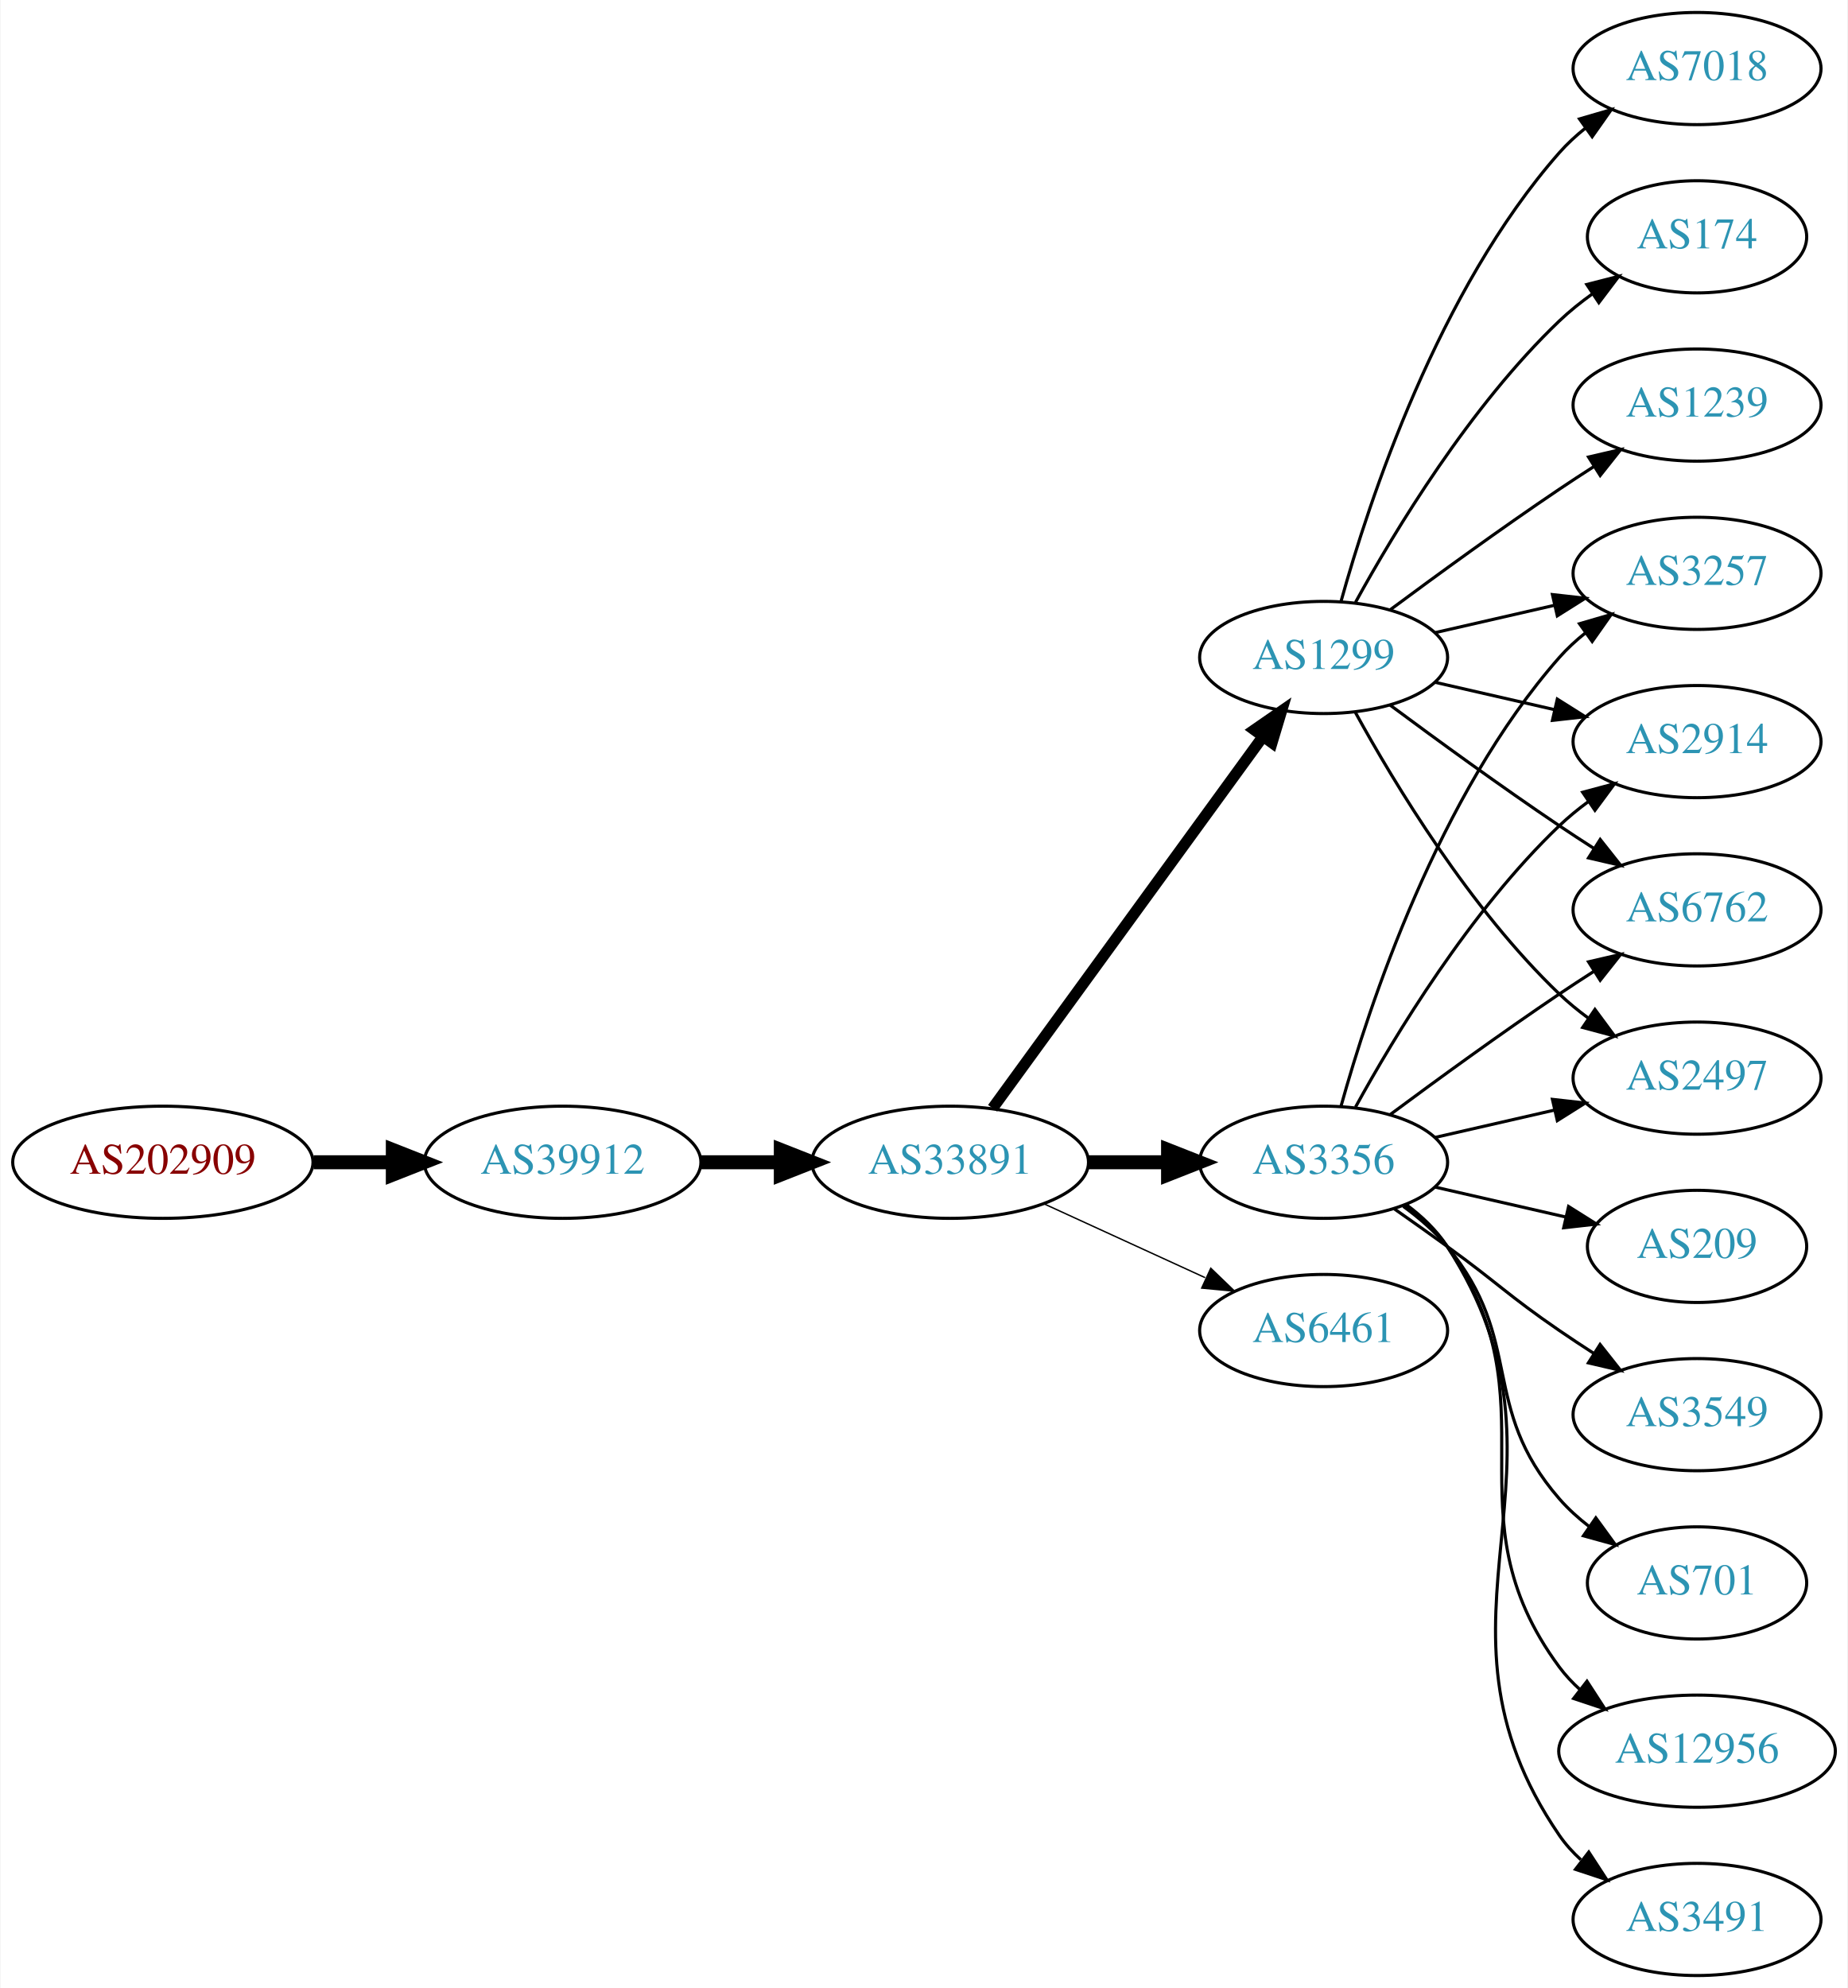
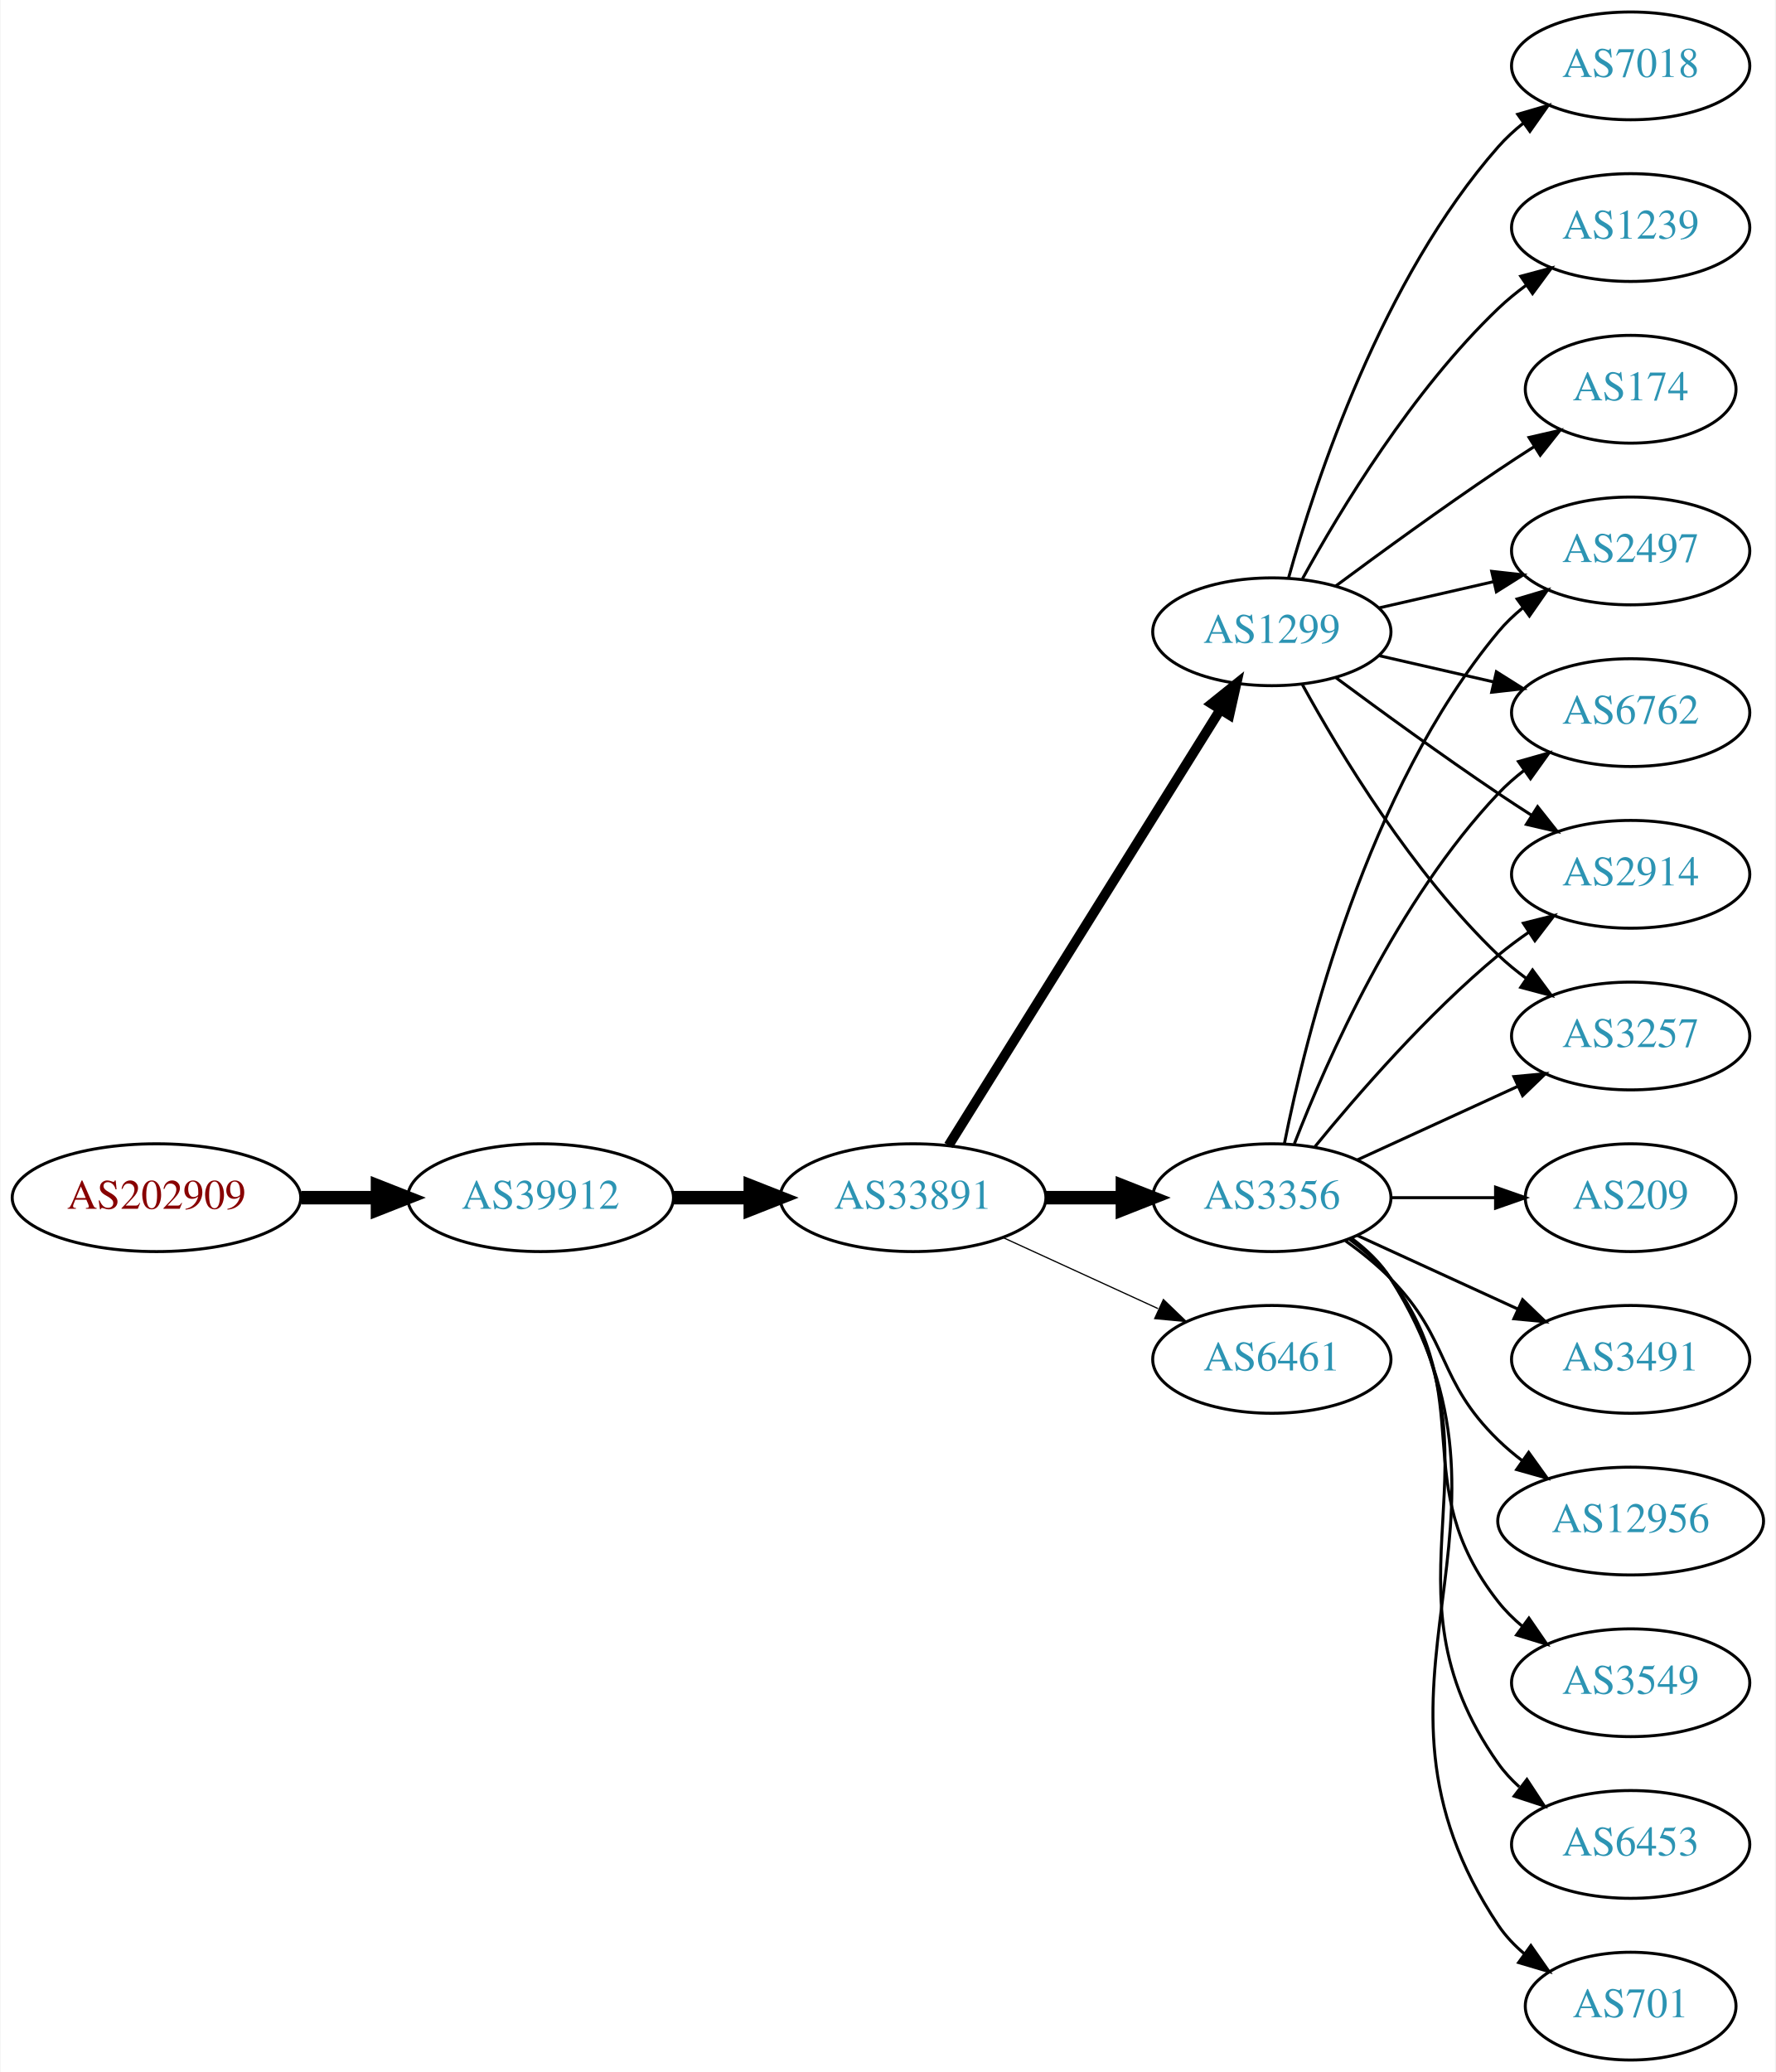
- <svg xmlns="http://www.w3.org/2000/svg" xmlns:xlink="http://www.w3.org/1999/xlink" width="593pt" height="638pt" viewBox="0.00 0.00 592.66 638.00">
-   <g id="graph0" class="graph" transform="scale(1 1) rotate(0) translate(4 634)">
-     <polygon fill="white" stroke="none" points="-4,4 -4,-634 588.661,-634 588.661,4 -4,4" />
+ <svg xmlns="http://www.w3.org/2000/svg" xmlns:xlink="http://www.w3.org/1999/xlink" width="593pt" height="692pt" viewBox="0.00 0.00 592.66 692.00">
+   <g id="graph0" class="graph" transform="scale(1 1) rotate(0) translate(4 688)">
+     <polygon fill="white" stroke="none" points="-4,4 -4,-688 588.661,-688 588.661,4 -4,4" />
    <g id="node1" class="node">
      <g id="a_node1">
        <a xlink:href="/asn/202909" xlink:title="AS202909 ~ TELETRONIC-AS [AT]">
-           <ellipse fill="#ffffff" stroke="black" cx="48.096" cy="-261" rx="48.192" ry="18" />
-           <text text-anchor="middle" x="48.096" y="-257.3" font-family="Times,serif" font-size="14.00" fill="#880000">AS202909</text>
+           <ellipse fill="#ffffff" stroke="black" cx="48.096" cy="-288" rx="48.192" ry="18" />
+           <text text-anchor="middle" x="48.096" y="-284.3" font-family="Times,serif" font-size="14.00" fill="#880000">AS202909</text>
        </a>
      </g>
    </g>
    <g id="node2" class="node">
      <g id="a_node2">
        <a xlink:href="/asn/39912" xlink:title="AS39912 ~ oja.at GmbH [AT]">
-           <ellipse fill="#ffffff" stroke="black" cx="176.388" cy="-261" rx="44.393" ry="18" />
-           <text text-anchor="middle" x="176.388" y="-257.3" font-family="Times,serif" font-size="14.00" fill="#2c94b3">AS39912</text>
+           <ellipse fill="#ffffff" stroke="black" cx="176.388" cy="-288" rx="44.393" ry="18" />
+           <text text-anchor="middle" x="176.388" y="-284.3" font-family="Times,serif" font-size="14.00" fill="#2c94b3">AS39912</text>
        </a>
      </g>
    </g>
    <g id="edge1" class="edge">
-       <path fill="none" stroke="black" stroke-width="4.5" d="M96.481,-261C104.742,-261 113.386,-261 121.799,-261" />
-       <polygon fill="black" stroke="black" stroke-width="4.5" points="121.904,-264.938 131.904,-261 121.904,-257.063 121.904,-264.938" />
+       <path fill="none" stroke="black" stroke-width="4.5" d="M96.481,-288C104.742,-288 113.386,-288 121.799,-288" />
+       <polygon fill="black" stroke="black" stroke-width="4.5" points="121.904,-291.938 131.904,-288 121.904,-284.063 121.904,-291.938" />
    </g>
    <g id="node3" class="node">
      <g id="a_node3">
        <a xlink:href="/asn/33891" xlink:title="AS33891 ~ CORE-BACKBONE GMBH GLOBAL NETWORK [DE]">
-           <ellipse fill="#ffffff" stroke="black" cx="300.78" cy="-261" rx="44.393" ry="18" />
-           <text text-anchor="middle" x="300.78" y="-257.3" font-family="Times,serif" font-size="14.00" fill="#2c94b3">AS33891</text>
+           <ellipse fill="#ffffff" stroke="black" cx="300.78" cy="-288" rx="44.393" ry="18" />
+           <text text-anchor="middle" x="300.78" y="-284.3" font-family="Times,serif" font-size="14.00" fill="#2c94b3">AS33891</text>
        </a>
      </g>
    </g>
    <g id="edge2" class="edge">
-       <path fill="none" stroke="black" stroke-width="4.5" d="M220.883,-261C229.089,-261 237.761,-261 246.233,-261" />
-       <polygon fill="black" stroke="black" stroke-width="4.5" points="246.424,-264.938 256.424,-261 246.424,-257.063 246.424,-264.938" />
+       <path fill="none" stroke="black" stroke-width="4.5" d="M220.883,-288C229.089,-288 237.761,-288 246.233,-288" />
+       <polygon fill="black" stroke="black" stroke-width="4.5" points="246.424,-291.938 256.424,-288 246.424,-284.063 246.424,-291.938" />
    </g>
    <g id="node4" class="node">
      <g id="a_node4">
        <a xlink:href="/asn/3356" xlink:title="AS3356 ~ Level 3 Parent, LLC [US]">
-           <ellipse fill="#ffffff" stroke="black" cx="420.622" cy="-261" rx="39.794" ry="18" />
-           <text text-anchor="middle" x="420.622" y="-257.3" font-family="Times,serif" font-size="14.00" fill="#2c94b3">AS3356</text>
+           <ellipse fill="#ffffff" stroke="black" cx="420.622" cy="-288" rx="39.794" ry="18" />
+           <text text-anchor="middle" x="420.622" y="-284.3" font-family="Times,serif" font-size="14.00" fill="#2c94b3">AS3356</text>
        </a>
      </g>
    </g>
    <g id="edge3" class="edge">
-       <path fill="none" stroke="black" stroke-width="4.5" d="M344.991,-261C353.303,-261 362.066,-261 370.548,-261" />
-       <polygon fill="black" stroke="black" stroke-width="4.5" points="370.707,-264.938 380.707,-261 370.707,-257.063 370.707,-264.938" />
+       <path fill="none" stroke="black" stroke-width="4.5" d="M344.991,-288C353.303,-288 362.066,-288 370.548,-288" />
+       <polygon fill="black" stroke="black" stroke-width="4.5" points="370.707,-291.938 380.707,-288 370.707,-284.063 370.707,-291.938" />
    </g>
    <g id="node5" class="node">
      <g id="a_node5">
        <a xlink:href="/asn/1299" xlink:title="AS1299 ~ Telia Carrier [EU]">
-           <ellipse fill="#ffffff" stroke="black" cx="420.622" cy="-423" rx="39.794" ry="18" />
-           <text text-anchor="middle" x="420.622" y="-419.3" font-family="Times,serif" font-size="14.00" fill="#2c94b3">AS1299</text>
+           <ellipse fill="#ffffff" stroke="black" cx="420.622" cy="-477" rx="39.794" ry="18" />
+           <text text-anchor="middle" x="420.622" y="-473.3" font-family="Times,serif" font-size="14.00" fill="#2c94b3">AS1299</text>
        </a>
      </g>
    </g>
    <g id="edge4" class="edge">
-       <path fill="none" stroke="black" stroke-width="3.6" d="M314.391,-278.337C335.212,-306.96 376.874,-364.233 401.063,-397.486" />
-       <polygon fill="black" stroke="black" stroke-width="3.6" points="398.389,-399.76 407.102,-405.788 404.05,-395.642 398.389,-399.76" />
+       <path fill="none" stroke="black" stroke-width="3.273" d="M312.655,-305.442C333.438,-338.775 378.899,-411.686 403.327,-450.866" />
+       <polygon fill="black" stroke="black" stroke-width="3.273" points="400.513,-452.966 408.773,-459.6 406.453,-449.263 400.513,-452.966" />
    </g>
    <g id="node6" class="node">
      <g id="a_node6">
        <a xlink:href="/asn/6461" xlink:title="AS6461 ~ Zayo Bandwidth [US]">
-           <ellipse fill="#ffffff" stroke="black" cx="420.622" cy="-207" rx="39.794" ry="18" />
-           <text text-anchor="middle" x="420.622" y="-203.3" font-family="Times,serif" font-size="14.00" fill="#2c94b3">AS6461</text>
+           <ellipse fill="#ffffff" stroke="black" cx="420.622" cy="-234" rx="39.794" ry="18" />
+           <text text-anchor="middle" x="420.622" y="-230.3" font-family="Times,serif" font-size="14.00" fill="#2c94b3">AS6461</text>
        </a>
      </g>
    </g>
    <g id="edge5" class="edge">
-       <path fill="none" stroke="black" stroke-width="0.45" d="M330.909,-247.652C346.521,-240.498 365.918,-231.609 382.59,-223.97" />
-       <polygon fill="black" stroke="black" stroke-width="0.45" points="384.409,-226.986 392.042,-219.638 381.493,-220.622 384.409,-226.986" />
+       <path fill="none" stroke="black" stroke-width="0.409" d="M330.909,-274.652C346.521,-267.498 365.918,-258.609 382.59,-250.97" />
+       <polygon fill="black" stroke="black" stroke-width="0.409" points="384.409,-253.986 392.042,-246.638 381.493,-247.622 384.409,-253.986" />
    </g>
    <g id="node7" class="node">
      <g id="a_node7">
        <a xlink:href="/asn/6762" xlink:title="AS6762 ~ TELECOM ITALIA SPARKLE S.p.A. [IT]">
-           <ellipse fill="#ffffff" stroke="black" cx="540.465" cy="-342" rx="39.794" ry="18" />
-           <text text-anchor="middle" x="540.465" y="-338.3" font-family="Times,serif" font-size="14.00" fill="#2c94b3">AS6762</text>
+           <ellipse fill="#ffffff" stroke="black" cx="540.465" cy="-450" rx="39.794" ry="18" />
+           <text text-anchor="middle" x="540.465" y="-446.3" font-family="Times,serif" font-size="14.00" fill="#2c94b3">AS6762</text>
        </a>
      </g>
    </g>
    <g id="edge6" class="edge">
-       <path fill="none" stroke="black" d="M441.953,-276.277C456.815,-287.304 477.559,-302.407 496.269,-315 499.818,-317.389 503.568,-319.839 507.317,-322.242" />
-       <polygon fill="black" stroke="black" points="505.643,-325.325 515.965,-327.712 509.385,-319.409 505.643,-325.325" />
+       <path fill="none" stroke="black" d="M428.145,-305.994C438.896,-333.728 462.553,-387.429 496.269,-423 498.854,-425.728 501.772,-428.294 504.84,-430.677" />
+       <polygon fill="black" stroke="black" points="502.994,-433.658 513.189,-436.543 507.019,-427.93 502.994,-433.658" />
    </g>
    <g id="node8" class="node">
      <g id="a_node8">
-         <a xlink:href="/asn/3549" xlink:title="AS3549 ~ Level 3 Parent, LLC [US]">
-           <ellipse fill="#ffffff" stroke="black" cx="540.465" cy="-180" rx="39.794" ry="18" />
-           <text text-anchor="middle" x="540.465" y="-176.3" font-family="Times,serif" font-size="14.00" fill="#2c94b3">AS3549</text>
-         </a>
-       </g>
-     </g>
-     <g id="edge7" class="edge">
-       <path fill="none" stroke="black" d="M443.379,-245.991C448.914,-242.121 454.833,-237.936 460.269,-234 476.469,-222.271 479.774,-218.311 496.269,-207 499.797,-204.581 503.534,-202.111 507.276,-199.698" />
-       <polygon fill="black" stroke="black" points="509.347,-202.528 515.916,-194.216 505.597,-196.618 509.347,-202.528" />
-     </g>
-     <g id="node9" class="node">
-       <g id="a_node9">
-         <a xlink:href="/asn/2497" xlink:title="AS2497 ~ Internet Initiative Japan Inc. [JP]">
-           <ellipse fill="#ffffff" stroke="black" cx="540.465" cy="-288" rx="39.794" ry="18" />
-           <text text-anchor="middle" x="540.465" y="-284.3" font-family="Times,serif" font-size="14.00" fill="#2c94b3">AS2497</text>
-         </a>
-       </g>
-     </g>
-     <g id="edge8" class="edge">
-       <path fill="none" stroke="black" d="M456.342,-268.955C468.341,-271.704 481.962,-274.825 494.655,-277.733" />
-       <polygon fill="black" stroke="black" points="494.057,-281.187 504.586,-280.009 495.621,-274.364 494.057,-281.187" />
-     </g>
-     <g id="node10" class="node">
-       <g id="a_node10">
-         <a xlink:href="/asn/3257" xlink:title="AS3257 ~ GTT [DE]">
-           <ellipse fill="#ffffff" stroke="black" cx="540.465" cy="-450" rx="39.794" ry="18" />
-           <text text-anchor="middle" x="540.465" y="-446.3" font-family="Times,serif" font-size="14.00" fill="#2c94b3">AS3257</text>
-         </a>
-       </g>
-     </g>
-     <g id="edge9" class="edge">
-       <path fill="none" stroke="black" d="M426.195,-278.946C435.101,-310.995 457.385,-378.842 496.269,-423 498.753,-425.821 501.602,-428.449 504.628,-430.871" />
-       <polygon fill="black" stroke="black" points="502.745,-433.828 512.917,-436.791 506.814,-428.131 502.745,-433.828" />
-     </g>
-     <g id="node11" class="node">
-       <g id="a_node11">
        <a xlink:href="/asn/2914" xlink:title="AS2914 ~ NTT America, Inc. [US]">
          <ellipse fill="#ffffff" stroke="black" cx="540.465" cy="-396" rx="39.794" ry="18" />
          <text text-anchor="middle" x="540.465" y="-392.3" font-family="Times,serif" font-size="14.00" fill="#2c94b3">AS2914</text>
        </a>
      </g>
    </g>
+     <g id="edge7" class="edge">
+       <path fill="none" stroke="black" d="M435.041,-305.065C449.156,-322.375 472.571,-349.345 496.269,-369 499.485,-371.668 502.986,-374.27 506.556,-376.741" />
+       <polygon fill="black" stroke="black" points="504.634,-379.666 514.912,-382.236 508.48,-373.817 504.634,-379.666" />
+     </g>
+     <g id="node9" class="node">
+       <g id="a_node9">
+         <a xlink:href="/asn/3549" xlink:title="AS3549 ~ Level 3 Parent, LLC [US]">
+           <ellipse fill="#ffffff" stroke="black" cx="540.465" cy="-126" rx="39.794" ry="18" />
+           <text text-anchor="middle" x="540.465" y="-122.3" font-family="Times,serif" font-size="14.00" fill="#2c94b3">AS3549</text>
+         </a>
+       </g>
+     </g>
+     <g id="edge8" class="edge">
+       <path fill="none" stroke="black" d="M446.553,-274.118C451.629,-270.389 456.547,-265.984 460.269,-261 490.54,-220.458 464.97,-192.754 496.269,-153 498.594,-150.047 501.337,-147.33 504.296,-144.853" />
+       <polygon fill="black" stroke="black" points="506.489,-147.585 512.493,-138.855 502.356,-141.936 506.489,-147.585" />
+     </g>
+     <g id="node10" class="node">
+       <g id="a_node10">
+         <a xlink:href="/asn/6453" xlink:title="AS6453 ~ TATA COMMUNICATIONS (AMERICA) INC [US]">
+           <ellipse fill="#ffffff" stroke="black" cx="540.465" cy="-72" rx="39.794" ry="18" />
+           <text text-anchor="middle" x="540.465" y="-68.3" font-family="Times,serif" font-size="14.00" fill="#2c94b3">AS6453</text>
+         </a>
+       </g>
+     </g>
+     <g id="edge9" class="edge">
+       <path fill="none" stroke="black" d="M446.941,-274.393C451.997,-270.649 456.809,-266.169 460.269,-261 501.293,-199.706 453.69,-159.225 496.269,-99 498.26,-96.184 500.647,-93.599 503.263,-91.24" />
+       <polygon fill="black" stroke="black" points="505.815,-93.694 511.631,-84.838 501.562,-88.135 505.815,-93.694" />
+     </g>
+     <g id="node11" class="node">
+       <g id="a_node11">
+         <a xlink:href="/asn/701" xlink:title="AS701 ~ UUNET [US]">
+           <ellipse fill="#ffffff" stroke="black" cx="540.465" cy="-18" rx="35.194" ry="18" />
+           <text text-anchor="middle" x="540.465" y="-14.3" font-family="Times,serif" font-size="14.00" fill="#2c94b3">AS701</text>
+         </a>
+       </g>
+     </g>
    <g id="edge10" class="edge">
-       <path fill="none" stroke="black" d="M430.864,-278.713C443.409,-301.561 467.586,-341.611 496.269,-369 499.137,-371.739 502.326,-374.347 505.635,-376.785" />
-       <polygon fill="black" stroke="black" points="503.758,-379.742 513.994,-382.477 507.698,-373.956 503.758,-379.742" />
+       <path fill="none" stroke="black" d="M447.148,-274.528C452.193,-270.777 456.948,-266.26 460.269,-261 512.219,-178.7 442.23,-125.944 496.269,-45 498.644,-41.442 501.664,-38.264 505.001,-35.451" />
+       <polygon fill="black" stroke="black" points="507.139,-38.224 513.205,-29.538 503.046,-32.545 507.139,-38.224" />
    </g>
    <g id="node12" class="node">
      <g id="a_node12">
-         <a xlink:href="/asn/701" xlink:title="AS701 ~ UUNET [US]">
-           <ellipse fill="#ffffff" stroke="black" cx="540.465" cy="-126" rx="35.194" ry="18" />
-           <text text-anchor="middle" x="540.465" y="-122.3" font-family="Times,serif" font-size="14.00" fill="#2c94b3">AS701</text>
+         <a xlink:href="/asn/3257" xlink:title="AS3257 ~ GTT [DE]">
+           <ellipse fill="#ffffff" stroke="black" cx="540.465" cy="-342" rx="39.794" ry="18" />
+           <text text-anchor="middle" x="540.465" y="-338.3" font-family="Times,serif" font-size="14.00" fill="#2c94b3">AS3257</text>
        </a>
      </g>
    </g>
    <g id="edge11" class="edge">
-       <path fill="none" stroke="black" d="M446.203,-246.844C451.297,-243.128 456.311,-238.799 460.269,-234 485.333,-203.606 470.435,-182.742 496.269,-153 499.074,-149.77 502.362,-146.797 505.849,-144.098" />
-       <polygon fill="black" stroke="black" points="507.984,-146.878 514.216,-138.31 504.001,-141.121 507.984,-146.878" />
+       <path fill="none" stroke="black" d="M449.251,-300.661C465.208,-307.973 485.479,-317.261 502.761,-325.181" />
+       <polygon fill="black" stroke="black" points="501.46,-328.435 512.009,-329.419 504.376,-322.071 501.46,-328.435" />
    </g>
    <g id="node13" class="node">
      <g id="a_node13">
-         <a xlink:href="/asn/12956" xlink:title="AS12956 ~ TELXIUS [ES]">
-           <ellipse fill="#ffffff" stroke="black" cx="540.465" cy="-72" rx="44.393" ry="18" />
-           <text text-anchor="middle" x="540.465" y="-68.3" font-family="Times,serif" font-size="14.00" fill="#2c94b3">AS12956</text>
+         <a xlink:href="/asn/209" xlink:title="AS209 ~ CenturyLink Communications, LLC [US]">
+           <ellipse fill="#ffffff" stroke="black" cx="540.465" cy="-288" rx="35.194" ry="18" />
+           <text text-anchor="middle" x="540.465" y="-284.3" font-family="Times,serif" font-size="14.00" fill="#2c94b3">AS209</text>
        </a>
      </g>
    </g>
    <g id="edge12" class="edge">
-       <path fill="none" stroke="black" d="M446.782,-247.284C451.846,-243.545 456.701,-239.096 460.269,-234 495.882,-183.131 459.365,-148.941 496.269,-99 498.213,-96.368 500.498,-93.933 502.984,-91.693" />
-       <polygon fill="black" stroke="black" points="505.145,-94.446 510.907,-85.555 500.859,-88.913 505.145,-94.446" />
+       <path fill="none" stroke="black" d="M460.535,-288C471.622,-288 483.781,-288 495.164,-288" />
+       <polygon fill="black" stroke="black" points="495.345,-291.5 505.345,-288 495.345,-284.5 495.345,-291.5" />
    </g>
    <g id="node14" class="node">
      <g id="a_node14">
-         <a xlink:href="/asn/3491" xlink:title="AS3491 ~ PCCW Global, Inc. [US]">
-           <ellipse fill="#ffffff" stroke="black" cx="540.465" cy="-18" rx="39.794" ry="18" />
-           <text text-anchor="middle" x="540.465" y="-14.3" font-family="Times,serif" font-size="14.00" fill="#2c94b3">AS3491</text>
+         <a xlink:href="/asn/2497" xlink:title="AS2497 ~ Internet Initiative Japan Inc. [JP]">
+           <ellipse fill="#ffffff" stroke="black" cx="540.465" cy="-504" rx="39.794" ry="18" />
+           <text text-anchor="middle" x="540.465" y="-500.3" font-family="Times,serif" font-size="14.00" fill="#2c94b3">AS2497</text>
        </a>
      </g>
    </g>
    <g id="edge13" class="edge">
-       <path fill="none" stroke="black" d="M447.059,-247.47C452.108,-243.722 456.888,-239.221 460.269,-234 506.744,-162.222 447.973,-115.566 496.269,-45 498.217,-42.154 500.574,-39.548 503.17,-37.176" />
-       <polygon fill="black" stroke="black" points="505.722,-39.628 511.506,-30.752 501.449,-34.083 505.722,-39.628" />
+       <path fill="none" stroke="black" d="M424.821,-306.073C431.984,-342.141 452.259,-424.125 496.269,-477 498.673,-479.889 501.47,-482.563 504.462,-485.013" />
+       <polygon fill="black" stroke="black" points="502.551,-487.95 512.705,-490.973 506.652,-482.277 502.551,-487.95" />
    </g>
    <g id="node15" class="node">
      <g id="a_node15">
-         <a xlink:href="/asn/209" xlink:title="AS209 ~ CenturyLink Communications, LLC [US]">
-           <ellipse fill="#ffffff" stroke="black" cx="540.465" cy="-234" rx="35.194" ry="18" />
-           <text text-anchor="middle" x="540.465" y="-230.3" font-family="Times,serif" font-size="14.00" fill="#2c94b3">AS209</text>
+         <a xlink:href="/asn/3491" xlink:title="AS3491 ~ PCCW Global, Inc. [US]">
+           <ellipse fill="#ffffff" stroke="black" cx="540.465" cy="-234" rx="39.794" ry="18" />
+           <text text-anchor="middle" x="540.465" y="-230.3" font-family="Times,serif" font-size="14.00" fill="#2c94b3">AS3491</text>
        </a>
      </g>
    </g>
    <g id="edge14" class="edge">
-       <path fill="none" stroke="black" d="M456.342,-253.045C469.434,-250.045 484.456,-246.604 498.097,-243.478" />
-       <polygon fill="black" stroke="black" points="499.238,-246.807 508.204,-241.162 497.675,-239.984 499.238,-246.807" />
-     </g>
-     <g id="edge16" class="edge">
-       <path fill="none" stroke="black" d="M441.953,-407.723C456.815,-396.696 477.559,-381.593 496.269,-369 499.818,-366.611 503.568,-364.161 507.317,-361.758" />
-       <polygon fill="black" stroke="black" points="509.385,-364.591 515.965,-356.288 505.643,-358.675 509.385,-364.591" />
-     </g>
-     <g id="edge21" class="edge">
-       <path fill="none" stroke="black" d="M430.864,-405.287C443.409,-382.439 467.586,-342.389 496.269,-315 499.137,-312.261 502.326,-309.653 505.635,-307.215" />
-       <polygon fill="black" stroke="black" points="507.698,-310.044 513.994,-301.523 503.758,-304.258 507.698,-310.044" />
-     </g>
-     <g id="edge19" class="edge">
-       <path fill="none" stroke="black" d="M456.342,-430.955C468.341,-433.704 481.962,-436.825 494.655,-439.733" />
-       <polygon fill="black" stroke="black" points="494.057,-443.187 504.586,-442.009 495.621,-436.364 494.057,-443.187" />
-     </g>
-     <g id="edge15" class="edge">
-       <path fill="none" stroke="black" d="M456.342,-415.045C468.341,-412.296 481.962,-409.175 494.655,-406.267" />
-       <polygon fill="black" stroke="black" points="495.621,-409.636 504.586,-403.991 494.057,-402.813 495.621,-409.636" />
+       <path fill="none" stroke="black" d="M449.251,-275.339C465.208,-268.027 485.479,-258.739 502.761,-250.819" />
+       <polygon fill="black" stroke="black" points="504.376,-253.929 512.009,-246.581 501.46,-247.565 504.376,-253.929" />
    </g>
    <g id="node16" class="node">
      <g id="a_node16">
-         <a xlink:href="/asn/7018" xlink:title="AS7018 ~ AT&amp;T Services, Inc. [US]">
-           <ellipse fill="#ffffff" stroke="black" cx="540.465" cy="-612" rx="39.794" ry="18" />
-           <text text-anchor="middle" x="540.465" y="-608.3" font-family="Times,serif" font-size="14.00" fill="#2c94b3">AS7018</text>
-         </a>
-       </g>
+         <a xlink:href="/asn/12956" xlink:title="AS12956 ~ TELXIUS [ES]">
+           <ellipse fill="#ffffff" stroke="black" cx="540.465" cy="-180" rx="44.393" ry="18" />
+           <text text-anchor="middle" x="540.465" y="-176.3" font-family="Times,serif" font-size="14.00" fill="#2c94b3">AS12956</text>
+         </a>
+       </g>
+     </g>
+     <g id="edge15" class="edge">
+       <path fill="none" stroke="black" d="M445.216,-273.611C450.472,-269.852 455.804,-265.563 460.269,-261 480.441,-240.383 475.575,-227.094 496.269,-207 498.755,-204.586 501.492,-202.278 504.346,-200.1" />
+       <polygon fill="black" stroke="black" points="506.4,-202.934 512.581,-194.329 502.383,-197.202 506.4,-202.934" />
+     </g>
+     <g id="edge22" class="edge">
+       <path fill="none" stroke="black" d="M456.342,-469.045C468.341,-466.296 481.962,-463.175 494.655,-460.267" />
+       <polygon fill="black" stroke="black" points="495.621,-463.636 504.586,-457.991 494.057,-456.813 495.621,-463.636" />
+     </g>
+     <g id="edge16" class="edge">
+       <path fill="none" stroke="black" d="M441.953,-461.723C456.815,-450.696 477.559,-435.593 496.269,-423 499.818,-420.611 503.568,-418.161 507.317,-415.758" />
+       <polygon fill="black" stroke="black" points="509.385,-418.591 515.965,-410.288 505.643,-412.675 509.385,-418.591" />
+     </g>
+     <g id="edge20" class="edge">
+       <path fill="none" stroke="black" d="M430.864,-459.287C443.409,-436.439 467.586,-396.389 496.269,-369 499.137,-366.261 502.326,-363.653 505.635,-361.215" />
+       <polygon fill="black" stroke="black" points="507.698,-364.044 513.994,-355.523 503.758,-358.258 507.698,-364.044" />
    </g>
    <g id="edge17" class="edge">
-       <path fill="none" stroke="black" d="M426.195,-440.946C435.101,-472.995 457.385,-540.842 496.269,-585 498.753,-587.821 501.602,-590.449 504.628,-592.871" />
-       <polygon fill="black" stroke="black" points="502.745,-595.828 512.917,-598.791 506.814,-590.131 502.745,-595.828" />
+       <path fill="none" stroke="black" d="M456.342,-484.955C468.341,-487.704 481.962,-490.825 494.655,-493.733" />
+       <polygon fill="black" stroke="black" points="494.057,-497.187 504.586,-496.009 495.621,-490.364 494.057,-497.187" />
    </g>
    <g id="node17" class="node">
      <g id="a_node17">
+         <a xlink:href="/asn/7018" xlink:title="AS7018 ~ AT&amp;T Services, Inc. [US]">
+           <ellipse fill="#ffffff" stroke="black" cx="540.465" cy="-666" rx="39.794" ry="18" />
+           <text text-anchor="middle" x="540.465" y="-662.3" font-family="Times,serif" font-size="14.00" fill="#2c94b3">AS7018</text>
+         </a>
+       </g>
+     </g>
+     <g id="edge18" class="edge">
+       <path fill="none" stroke="black" d="M426.195,-494.946C435.101,-526.995 457.385,-594.842 496.269,-639 498.753,-641.821 501.602,-644.449 504.628,-646.871" />
+       <polygon fill="black" stroke="black" points="502.745,-649.828 512.917,-652.791 506.814,-644.131 502.745,-649.828" />
+     </g>
+     <g id="node18" class="node">
+       <g id="a_node18">
+         <a xlink:href="/asn/1239" xlink:title="AS1239 ~ Sprint [US]">
+           <ellipse fill="#ffffff" stroke="black" cx="540.465" cy="-612" rx="39.794" ry="18" />
+           <text text-anchor="middle" x="540.465" y="-608.3" font-family="Times,serif" font-size="14.00" fill="#2c94b3">AS1239</text>
+         </a>
+       </g>
+     </g>
+     <g id="edge19" class="edge">
+       <path fill="none" stroke="black" d="M430.864,-494.713C443.409,-517.561 467.586,-557.611 496.269,-585 499.137,-587.739 502.326,-590.347 505.635,-592.785" />
+       <polygon fill="black" stroke="black" points="503.758,-595.742 513.994,-598.477 507.698,-589.956 503.758,-595.742" />
+     </g>
+     <g id="node19" class="node">
+       <g id="a_node19">
        <a xlink:href="/asn/174" xlink:title="AS174 ~ Cogent Communications [US]">
          <ellipse fill="#ffffff" stroke="black" cx="540.465" cy="-558" rx="35.194" ry="18" />
          <text text-anchor="middle" x="540.465" y="-554.3" font-family="Times,serif" font-size="14.00" fill="#2c94b3">AS174</text>
        </a>
      </g>
    </g>
-     <g id="edge18" class="edge">
-       <path fill="none" stroke="black" d="M430.864,-440.713C443.409,-463.561 467.586,-503.611 496.269,-531 499.523,-534.107 503.189,-537.046 506.976,-539.76" />
-       <polygon fill="black" stroke="black" points="505.079,-542.701 515.344,-545.322 508.953,-536.872 505.079,-542.701" />
-     </g>
-     <g id="node18" class="node">
-       <g id="a_node18">
-         <a xlink:href="/asn/1239" xlink:title="AS1239 ~ Sprint [US]">
-           <ellipse fill="#ffffff" stroke="black" cx="540.465" cy="-504" rx="39.794" ry="18" />
-           <text text-anchor="middle" x="540.465" y="-500.3" font-family="Times,serif" font-size="14.00" fill="#2c94b3">AS1239</text>
-         </a>
-       </g>
-     </g>
-     <g id="edge20" class="edge">
-       <path fill="none" stroke="black" d="M441.953,-438.277C456.815,-449.304 477.559,-464.407 496.269,-477 499.818,-479.389 503.568,-481.839 507.317,-484.242" />
-       <polygon fill="black" stroke="black" points="505.643,-487.325 515.965,-489.712 509.385,-481.409 505.643,-487.325" />
+     <g id="edge21" class="edge">
+       <path fill="none" stroke="black" d="M441.953,-492.277C456.815,-503.304 477.559,-518.407 496.269,-531 500.086,-533.569 504.136,-536.21 508.166,-538.786" />
+       <polygon fill="black" stroke="black" points="506.535,-541.895 516.86,-544.271 510.271,-535.975 506.535,-541.895" />
    </g>
  </g>
</svg>
